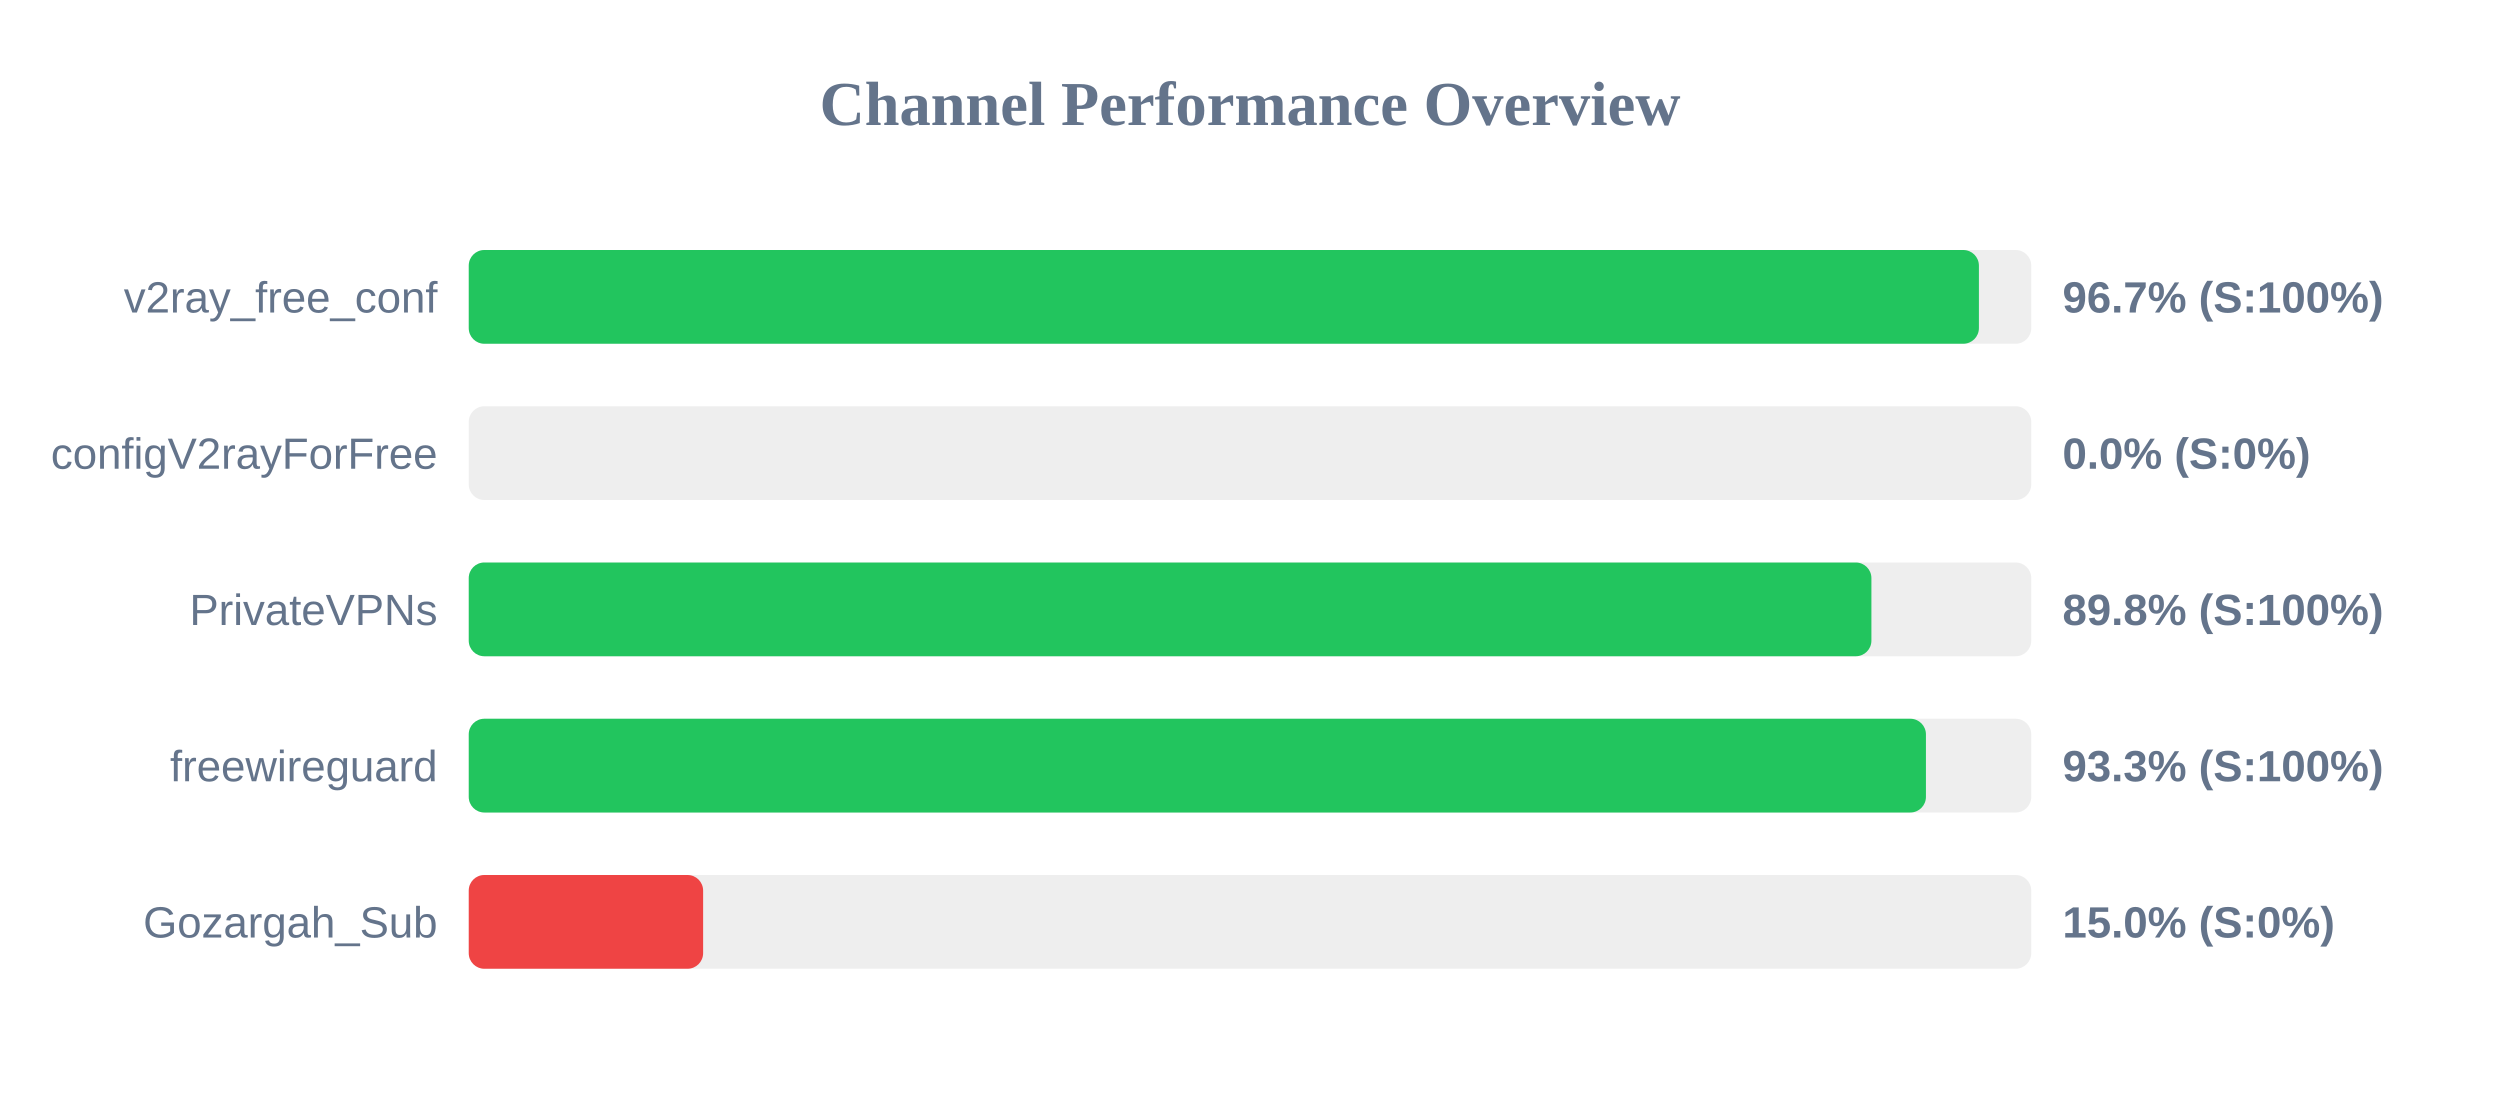
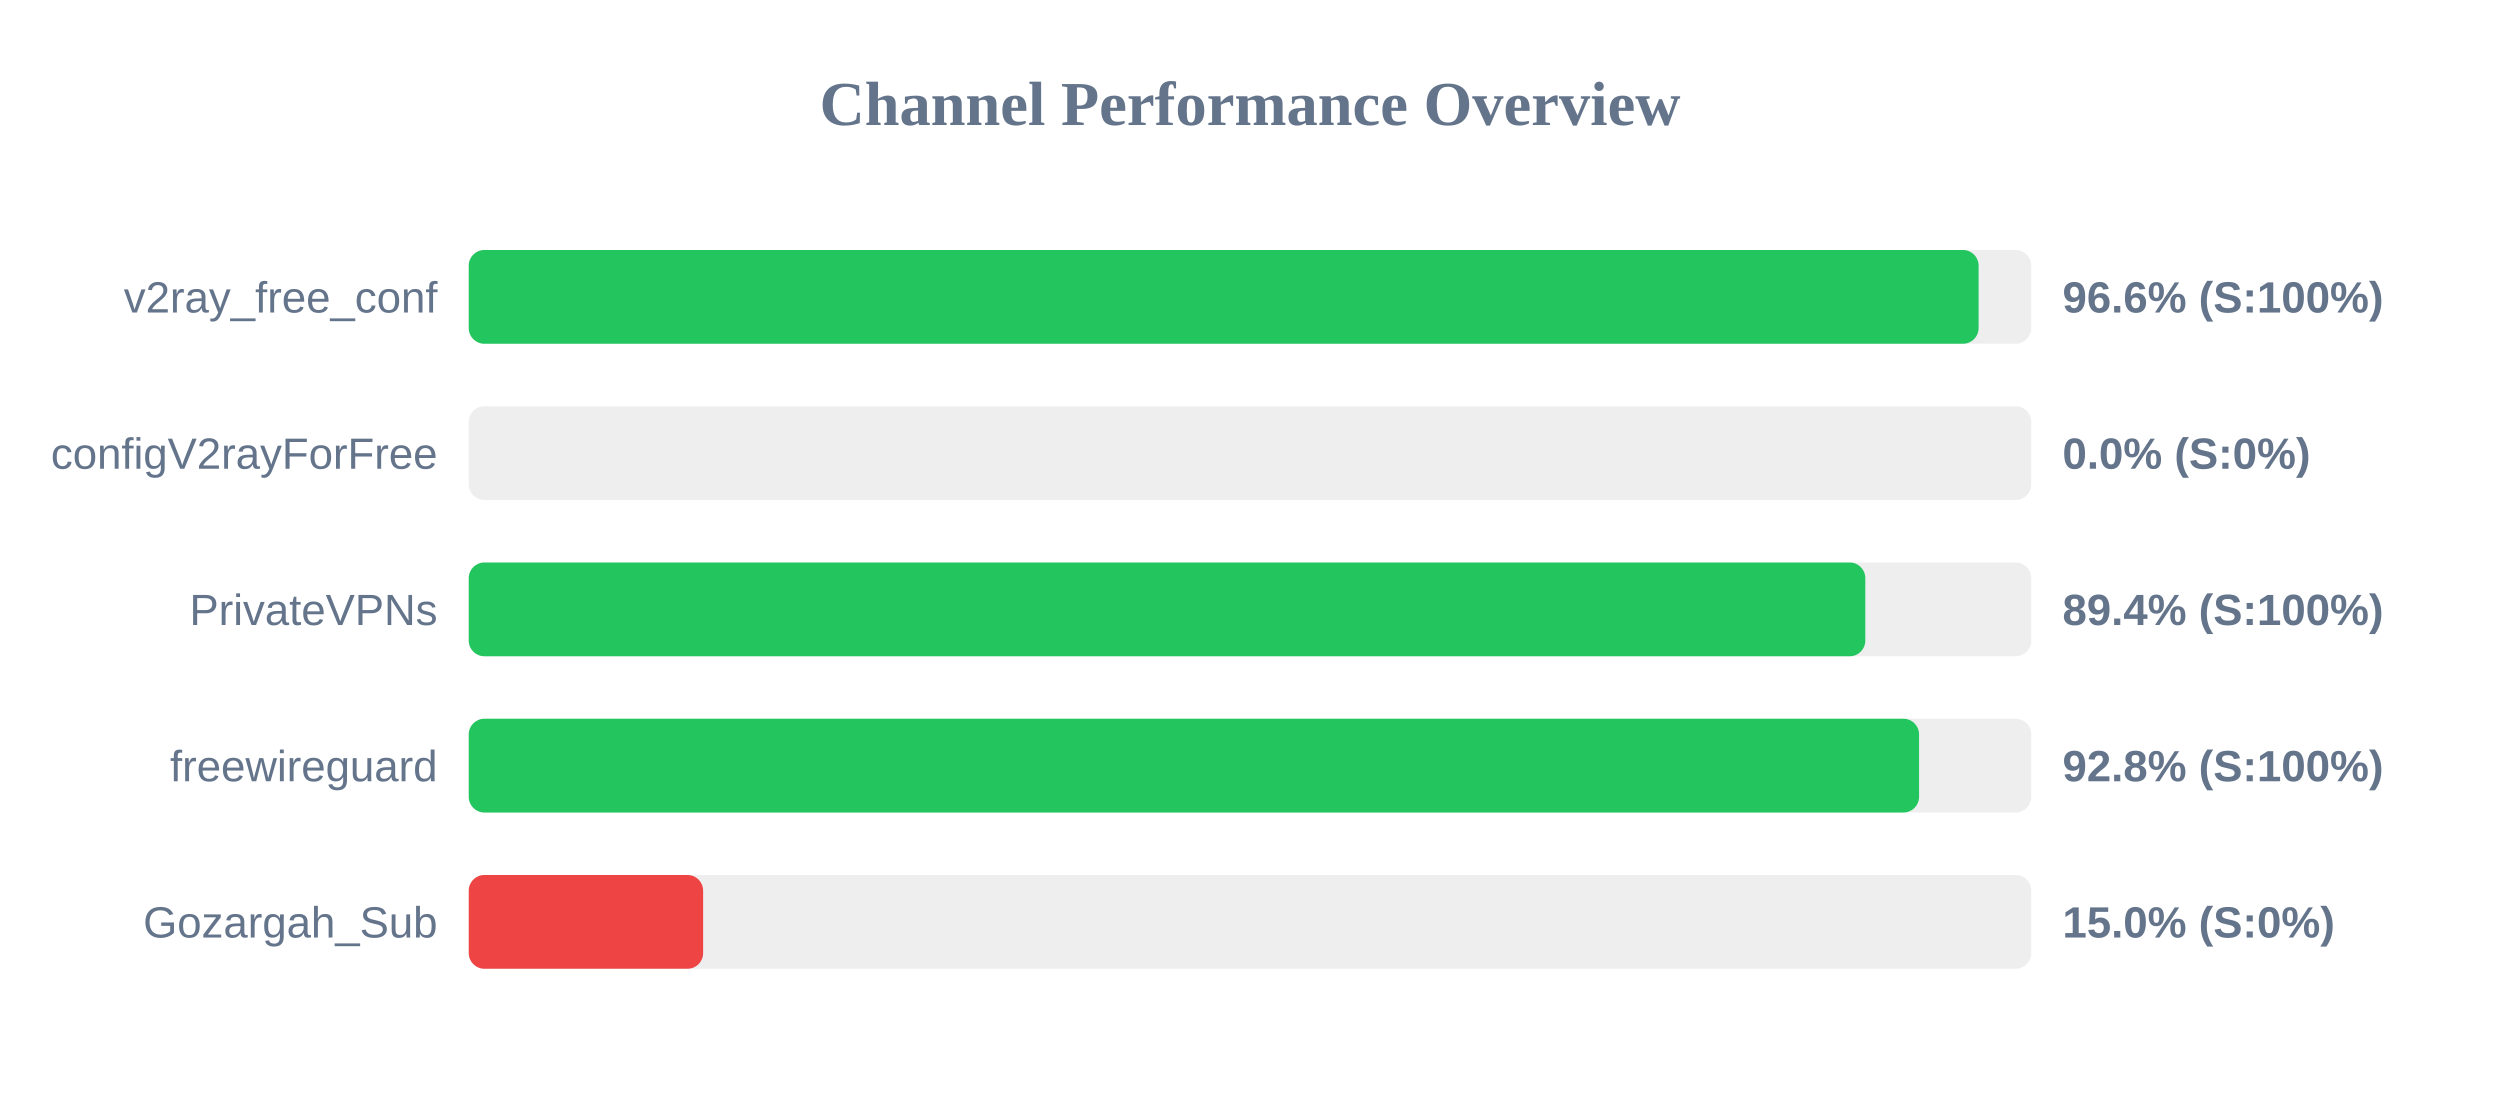
<svg xmlns="http://www.w3.org/2000/svg" width="800" height="350" version="1.1">
  <style>
        .row { font: 14px Arial; fill: #64748b; }
        .score { font: bold 14px Arial; fill: #64748b; }
    </style>
  <text x="400" y="40" text-anchor="middle" font-size="20px" font-weight="bold" fill="#64748b">Channel Performance Overview</text>
  <rect x="150" y="80" width="500" height="30" fill="#eee" rx="5" />
-   <rect x="150" y="80" width="483.25" height="30" fill="#22c55e" rx="5" />
+   <rect x="150" y="80" width="483.15" height="30" fill="#22c55e" rx="5" />
  <text x="140" y="100" text-anchor="end" class="row">v2ray_free_conf</text>
-   <text x="660" y="100" text-anchor="start" class="score">96.7% (S:100%)</text>
+   <text x="660" y="100" text-anchor="start" class="score">96.6% (S:100%)</text>
  <rect x="150" y="130" width="500" height="30" fill="#eee" rx="5" />
  <rect x="150" y="130" width="0.0" height="30" fill="#ef4444" rx="5" />
  <text x="140" y="150" text-anchor="end" class="row">configV2rayForFree</text>
  <text x="660" y="150" text-anchor="start" class="score">0.0% (S:0%)</text>
  <rect x="150" y="180" width="500" height="30" fill="#eee" rx="5" />
-   <rect x="150" y="180" width="448.85" height="30" fill="#22c55e" rx="5" />
+   <rect x="150" y="180" width="446.9" height="30" fill="#22c55e" rx="5" />
  <text x="140" y="200" text-anchor="end" class="row">PrivateVPNs</text>
-   <text x="660" y="200" text-anchor="start" class="score">89.8% (S:100%)</text>
+   <text x="660" y="200" text-anchor="start" class="score">89.4% (S:100%)</text>
  <rect x="150" y="230" width="500" height="30" fill="#eee" rx="5" />
-   <rect x="150" y="230" width="466.3" height="30" fill="#22c55e" rx="5" />
+   <rect x="150" y="230" width="464.1" height="30" fill="#22c55e" rx="5" />
  <text x="140" y="250" text-anchor="end" class="row">freewireguard</text>
-   <text x="660" y="250" text-anchor="start" class="score">93.3% (S:100%)</text>
+   <text x="660" y="250" text-anchor="start" class="score">92.8% (S:100%)</text>
  <rect x="150" y="280" width="500" height="30" fill="#eee" rx="5" />
  <rect x="150" y="280" width="75.0" height="30" fill="#ef4444" rx="5" />
  <text x="140" y="300" text-anchor="end" class="row">Gozargah_Sub</text>
  <text x="660" y="300" text-anchor="start" class="score">15.0% (S:0%)</text>
</svg>
